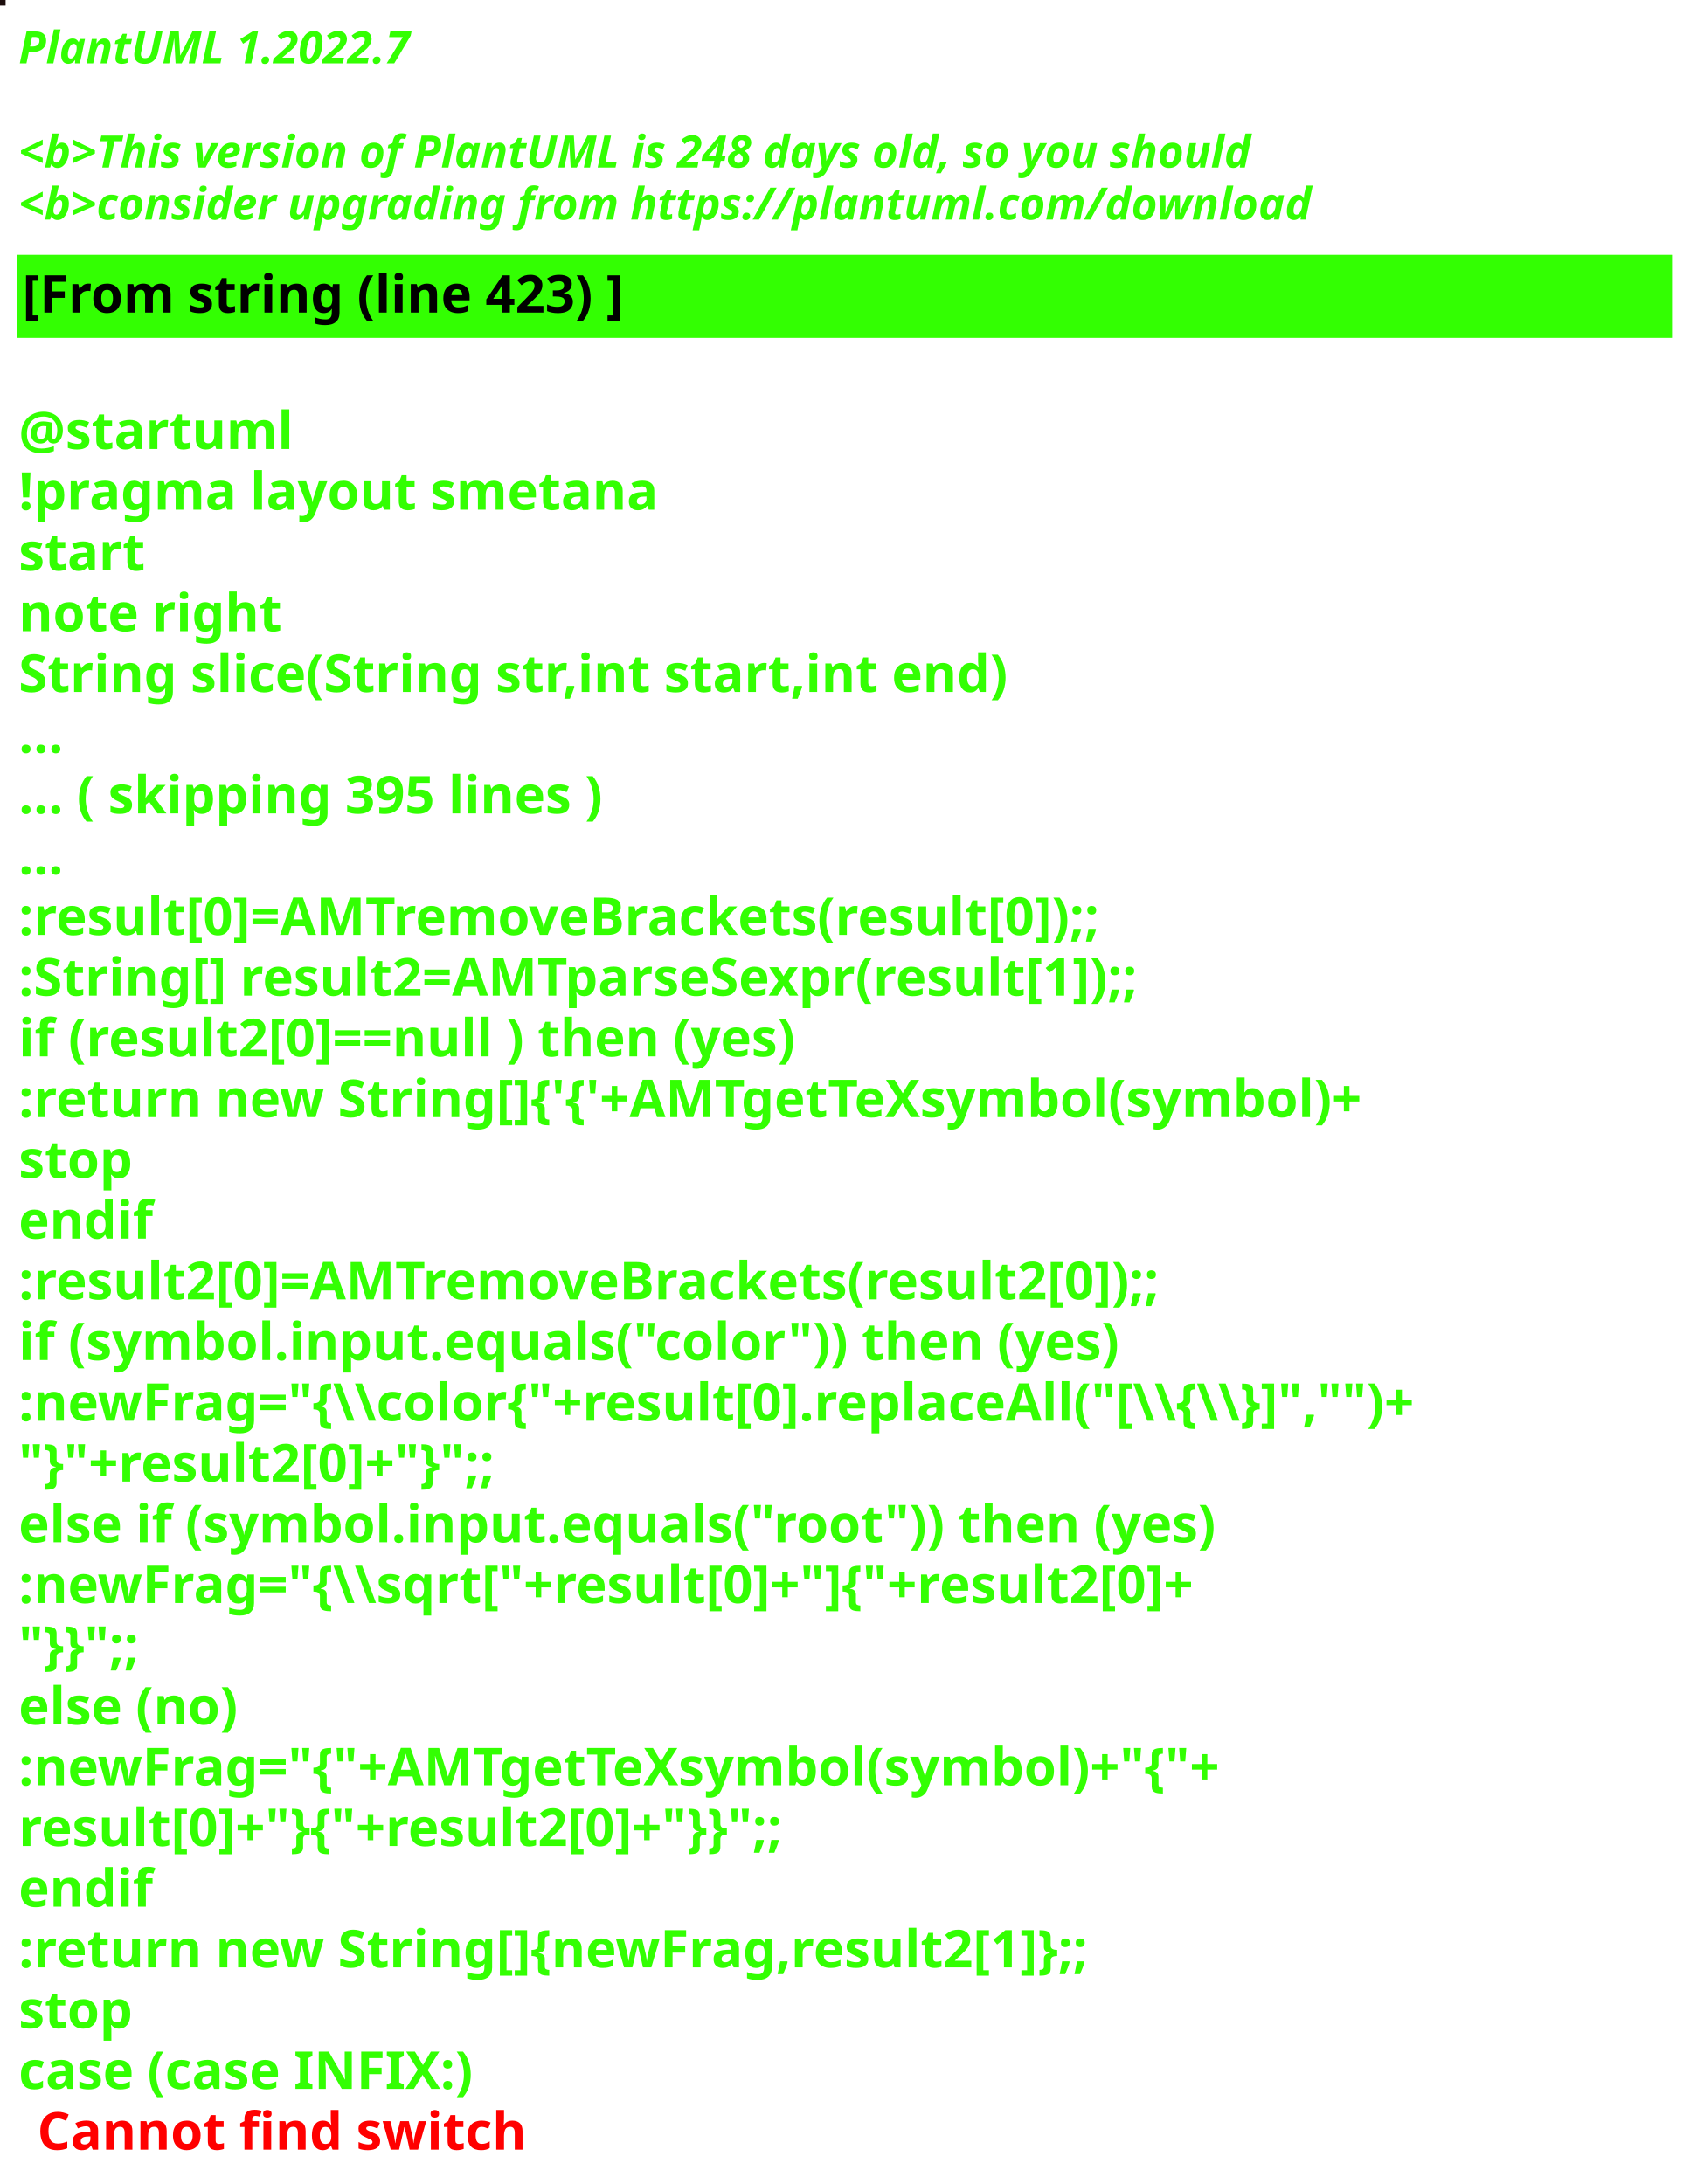
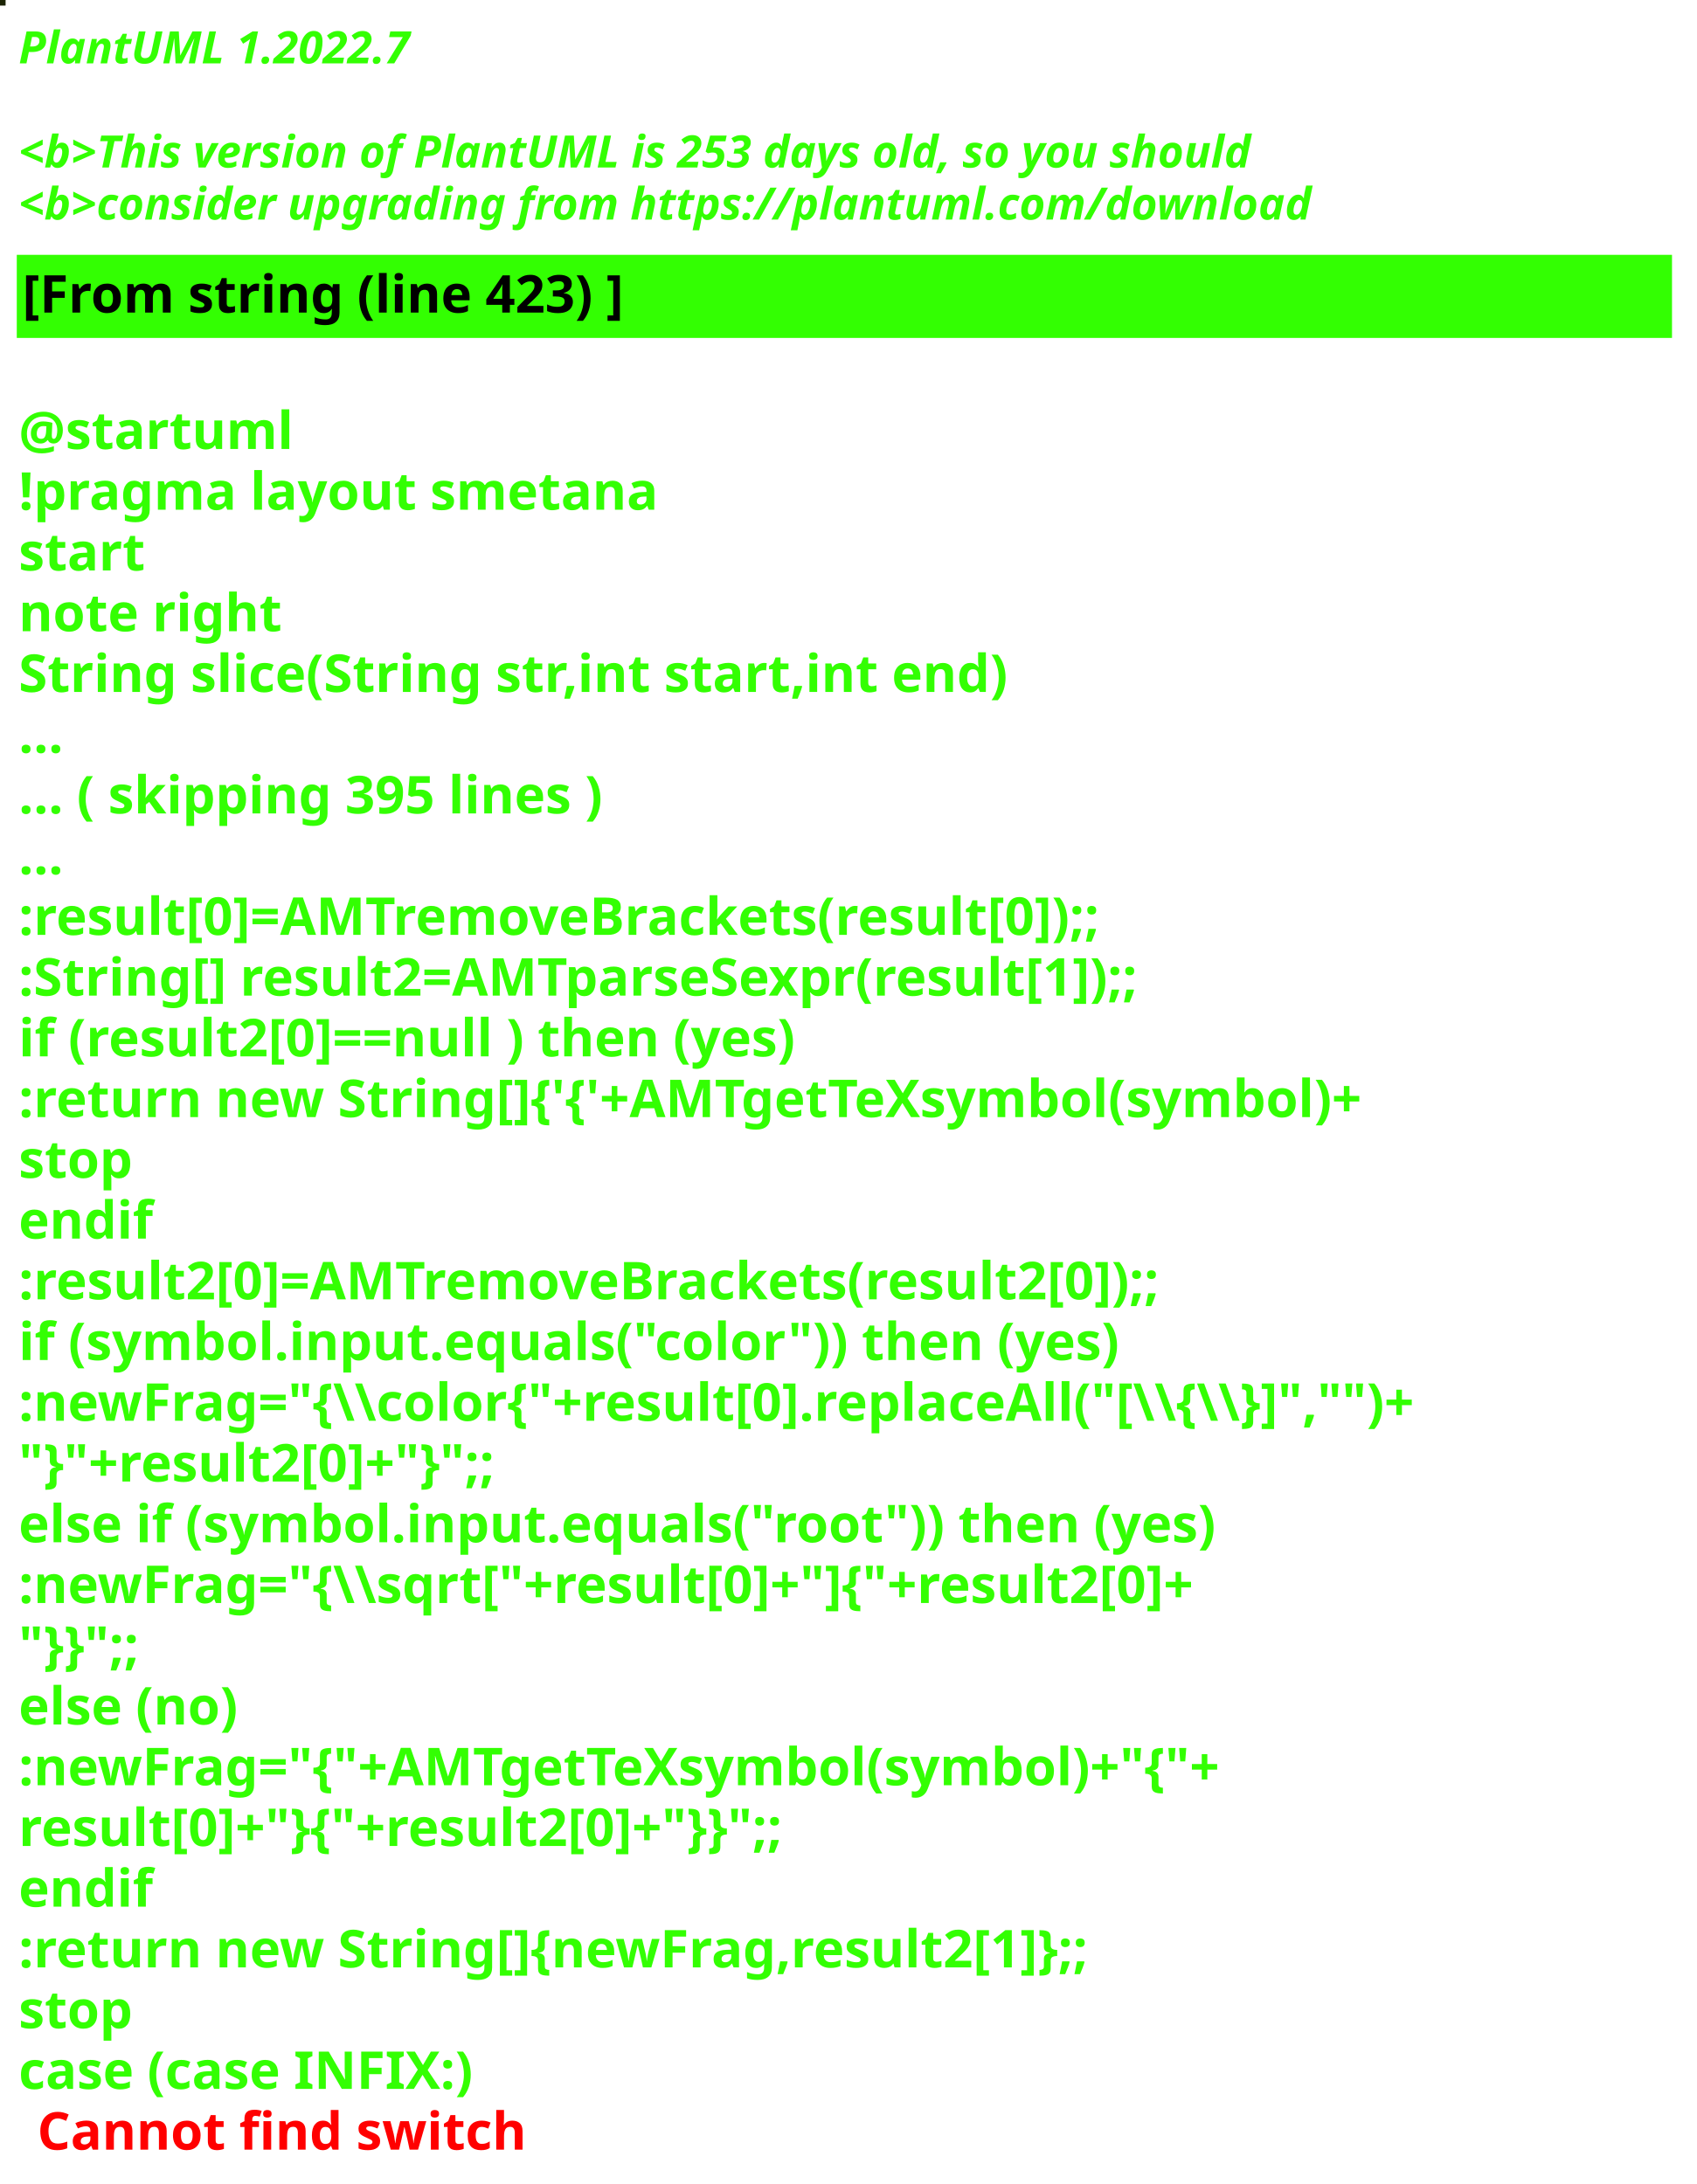
<svg xmlns="http://www.w3.org/2000/svg" contentStyleType="text/css" height="586px" preserveAspectRatio="none" style="width:455px;height:586px;background:#000000;" version="1.1" viewBox="0 0 455 586" width="455px" zoomAndPan="magnify">
  <defs />
  <g>
-     <rect fill="#1C0D0C" height="1" style="stroke:#1C0D0C;stroke-width:1.0;" width="1" x="0" y="0" />
+     <rect fill="#1B2403" height="1" style="stroke:#1B2403;stroke-width:1.0;" width="1" x="0" y="0" />
    <text fill="#33FF02" font-family="sans-serif" font-size="12" font-style="italic" font-weight="bold" lengthAdjust="spacing" textLength="127" x="5" y="17">PlantUML 1.2022.7</text>
    <text fill="#33FF02" font-family="sans-serif" font-size="12" font-style="italic" font-weight="bold" lengthAdjust="spacing" textLength="4" x="5" y="30.969"> </text>
-     <text fill="#33FF02" font-family="sans-serif" font-size="12" font-style="italic" font-weight="bold" lengthAdjust="spacing" textLength="399" x="5" y="44.938">&lt;b&gt;This version of PlantUML is 248 days old, so you should</text>
+     <text fill="#33FF02" font-family="sans-serif" font-size="12" font-style="italic" font-weight="bold" lengthAdjust="spacing" textLength="399" x="5" y="44.938">&lt;b&gt;This version of PlantUML is 253 days old, so you should</text>
    <text fill="#33FF02" font-family="sans-serif" font-size="12" font-style="italic" font-weight="bold" lengthAdjust="spacing" textLength="408" x="5" y="58.906">&lt;b&gt;consider upgrading from https://plantuml.com/download</text>
    <rect fill="#33FF02" height="21.297" style="stroke:#33FF02;stroke-width:1.0;" width="443" x="5" y="68.875" />
    <text fill="#000000" font-family="sans-serif" font-size="14" font-weight="bold" lengthAdjust="spacing" textLength="188" x="6" y="83.875">[From string (line 423) ]</text>
    <text fill="#33FF02" font-family="sans-serif" font-size="14" font-weight="bold" lengthAdjust="spacing" textLength="5" x="5" y="104.172"> </text>
    <text fill="#33FF02" font-family="sans-serif" font-size="14" font-weight="bold" lengthAdjust="spacing" textLength="79" x="5" y="120.469">@startuml</text>
    <text fill="#33FF02" font-family="sans-serif" font-size="14" font-weight="bold" lengthAdjust="spacing" textLength="190" x="5" y="136.766">!pragma layout smetana</text>
    <text fill="#33FF02" font-family="sans-serif" font-size="14" font-weight="bold" lengthAdjust="spacing" textLength="37" x="5" y="153.062">start</text>
    <text fill="#33FF02" font-family="sans-serif" font-size="14" font-weight="bold" lengthAdjust="spacing" textLength="78" x="5" y="169.359">note right</text>
    <text fill="#33FF02" font-family="sans-serif" font-size="14" font-weight="bold" lengthAdjust="spacing" textLength="301" x="5" y="185.656">String slice(String str,int start,int end)</text>
    <text fill="#33FF02" font-family="sans-serif" font-size="14" font-weight="bold" lengthAdjust="spacing" textLength="15" x="5" y="201.953">...</text>
    <text fill="#33FF02" font-family="sans-serif" font-size="14" font-weight="bold" lengthAdjust="spacing" textLength="185" x="5" y="218.25">... ( skipping 395 lines )</text>
    <text fill="#33FF02" font-family="sans-serif" font-size="14" font-weight="bold" lengthAdjust="spacing" textLength="15" x="5" y="234.547">...</text>
    <text fill="#33FF02" font-family="sans-serif" font-size="14" font-weight="bold" lengthAdjust="spacing" textLength="341" x="5" y="250.844">:result[0]=AMTremoveBrackets(result[0]);;</text>
    <text fill="#33FF02" font-family="sans-serif" font-size="14" font-weight="bold" lengthAdjust="spacing" textLength="355" x="5" y="267.141">:String[] result2=AMTparseSexpr(result[1]);;</text>
    <text fill="#33FF02" font-family="sans-serif" font-size="14" font-weight="bold" lengthAdjust="spacing" textLength="248" x="5" y="283.438">if (result2[0]==null ) then (yes)</text>
    <text fill="#33FF02" font-family="sans-serif" font-size="14" font-weight="bold" lengthAdjust="spacing" textLength="425" x="5" y="299.734">:return new String[]{'{'+AMTgetTeXsymbol(symbol)+</text>
    <text fill="#33FF02" font-family="sans-serif" font-size="14" font-weight="bold" lengthAdjust="spacing" textLength="35" x="5" y="316.031">stop</text>
    <text fill="#33FF02" font-family="sans-serif" font-size="14" font-weight="bold" lengthAdjust="spacing" textLength="40" x="5" y="332.328">endif</text>
    <text fill="#33FF02" font-family="sans-serif" font-size="14" font-weight="bold" lengthAdjust="spacing" textLength="361" x="5" y="348.625">:result2[0]=AMTremoveBrackets(result2[0]);;</text>
    <text fill="#33FF02" font-family="sans-serif" font-size="14" font-weight="bold" lengthAdjust="spacing" textLength="337" x="5" y="364.922">if (symbol.input.equals("color")) then (yes)</text>
    <text fill="#33FF02" font-family="sans-serif" font-size="14" font-weight="bold" lengthAdjust="spacing" textLength="443" x="5" y="381.219">:newFrag="{\\color{"+result[0].replaceAll("[\\{\\}]","")+</text>
    <text fill="#33FF02" font-family="sans-serif" font-size="14" font-weight="bold" lengthAdjust="spacing" textLength="162" x="5" y="397.516">"}"+result2[0]+"}";;</text>
    <text fill="#33FF02" font-family="sans-serif" font-size="14" font-weight="bold" lengthAdjust="spacing" textLength="368" x="5" y="413.812">else if (symbol.input.equals("root")) then (yes)</text>
    <text fill="#33FF02" font-family="sans-serif" font-size="14" font-weight="bold" lengthAdjust="spacing" textLength="383" x="5" y="430.109">:newFrag="{\\sqrt["+result[0]+"]{"+result2[0]+</text>
    <text fill="#33FF02" font-family="sans-serif" font-size="14" font-weight="bold" lengthAdjust="spacing" textLength="46" x="5" y="446.406">"}}";;</text>
    <text fill="#33FF02" font-family="sans-serif" font-size="14" font-weight="bold" lengthAdjust="spacing" textLength="70" x="5" y="462.703">else (no)</text>
    <text fill="#33FF02" font-family="sans-serif" font-size="14" font-weight="bold" lengthAdjust="spacing" textLength="385" x="5" y="479">:newFrag="{"+AMTgetTeXsymbol(symbol)+"{"+</text>
    <text fill="#33FF02" font-family="sans-serif" font-size="14" font-weight="bold" lengthAdjust="spacing" textLength="262" x="5" y="495.297">result[0]+"}{"+result2[0]+"}}";;</text>
    <text fill="#33FF02" font-family="sans-serif" font-size="14" font-weight="bold" lengthAdjust="spacing" textLength="40" x="5" y="511.594">endif</text>
    <text fill="#33FF02" font-family="sans-serif" font-size="14" font-weight="bold" lengthAdjust="spacing" textLength="343" x="5" y="527.891">:return new String[]{newFrag,result2[1]};;</text>
    <text fill="#33FF02" font-family="sans-serif" font-size="14" font-weight="bold" lengthAdjust="spacing" textLength="35" x="5" y="544.188">stop</text>
    <text fill="#33FF02" font-family="sans-serif" font-size="14" font-weight="bold" lengthAdjust="spacing" text-decoration="wavy underline" textLength="140" x="5" y="560.484">case (case INFIX:)</text>
    <text fill="#FF0000" font-family="sans-serif" font-size="14" font-weight="bold" lengthAdjust="spacing" textLength="148" x="10" y="576.781">Cannot find switch</text>
  </g>
</svg>
